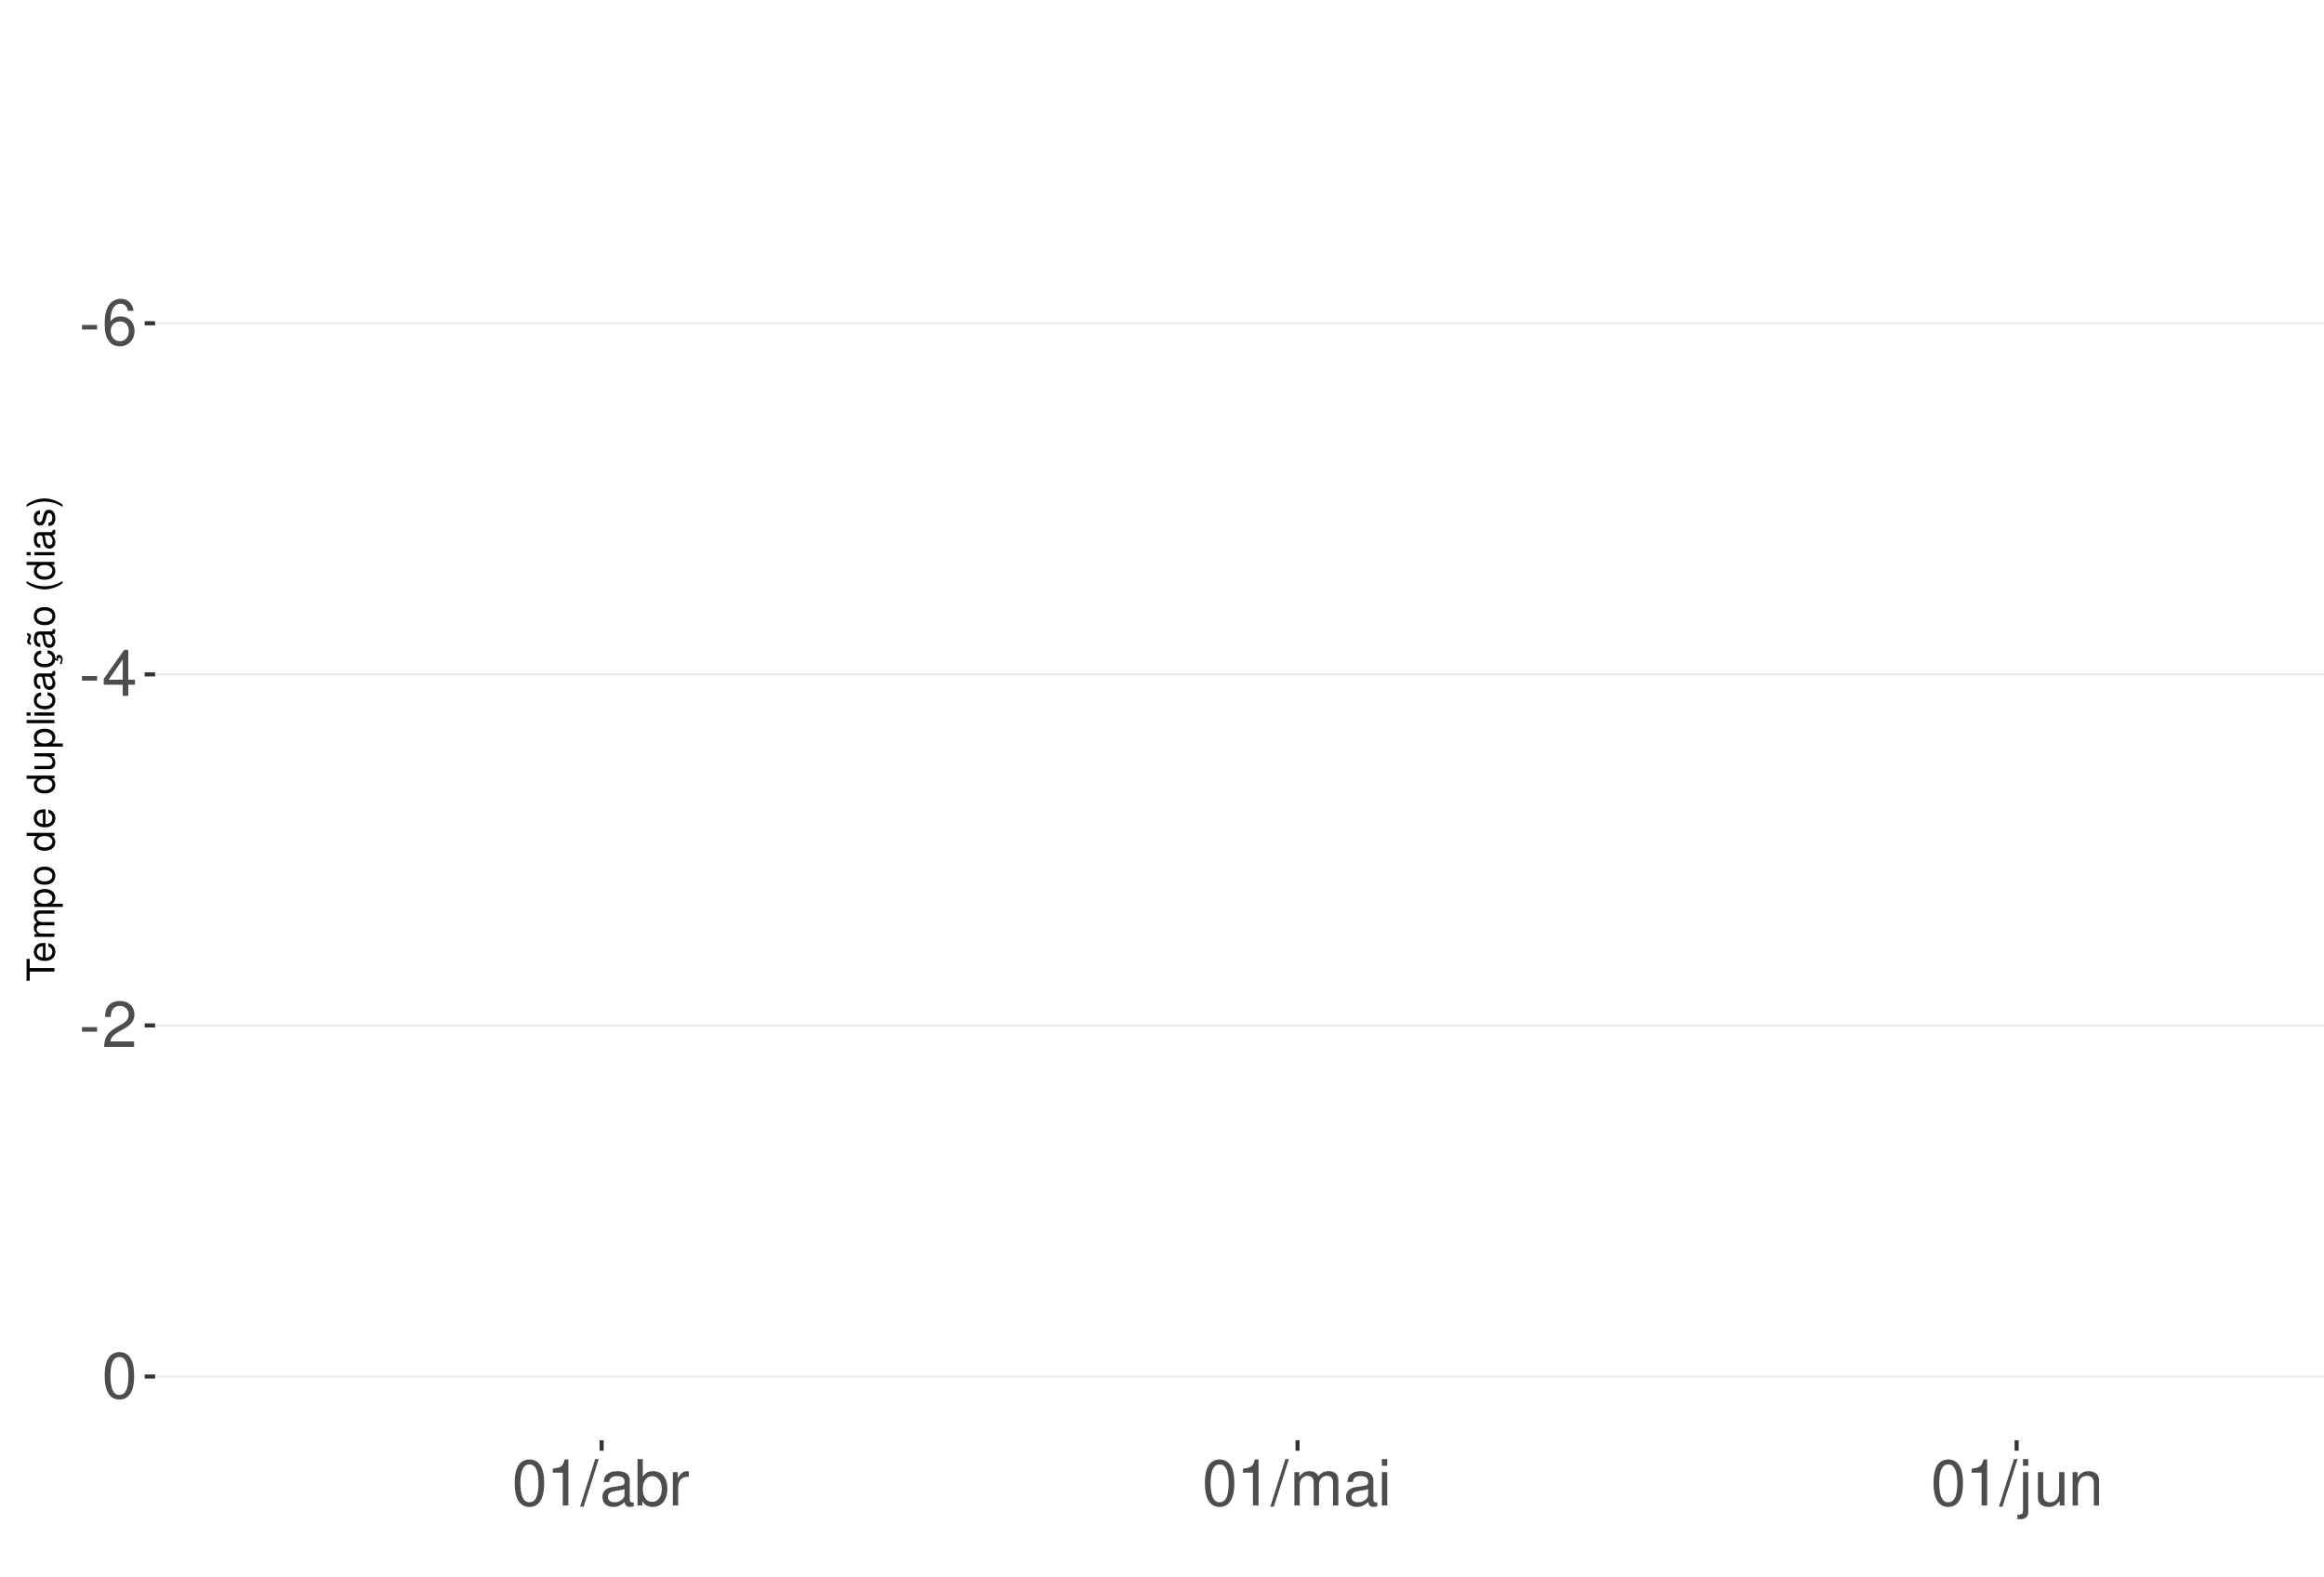
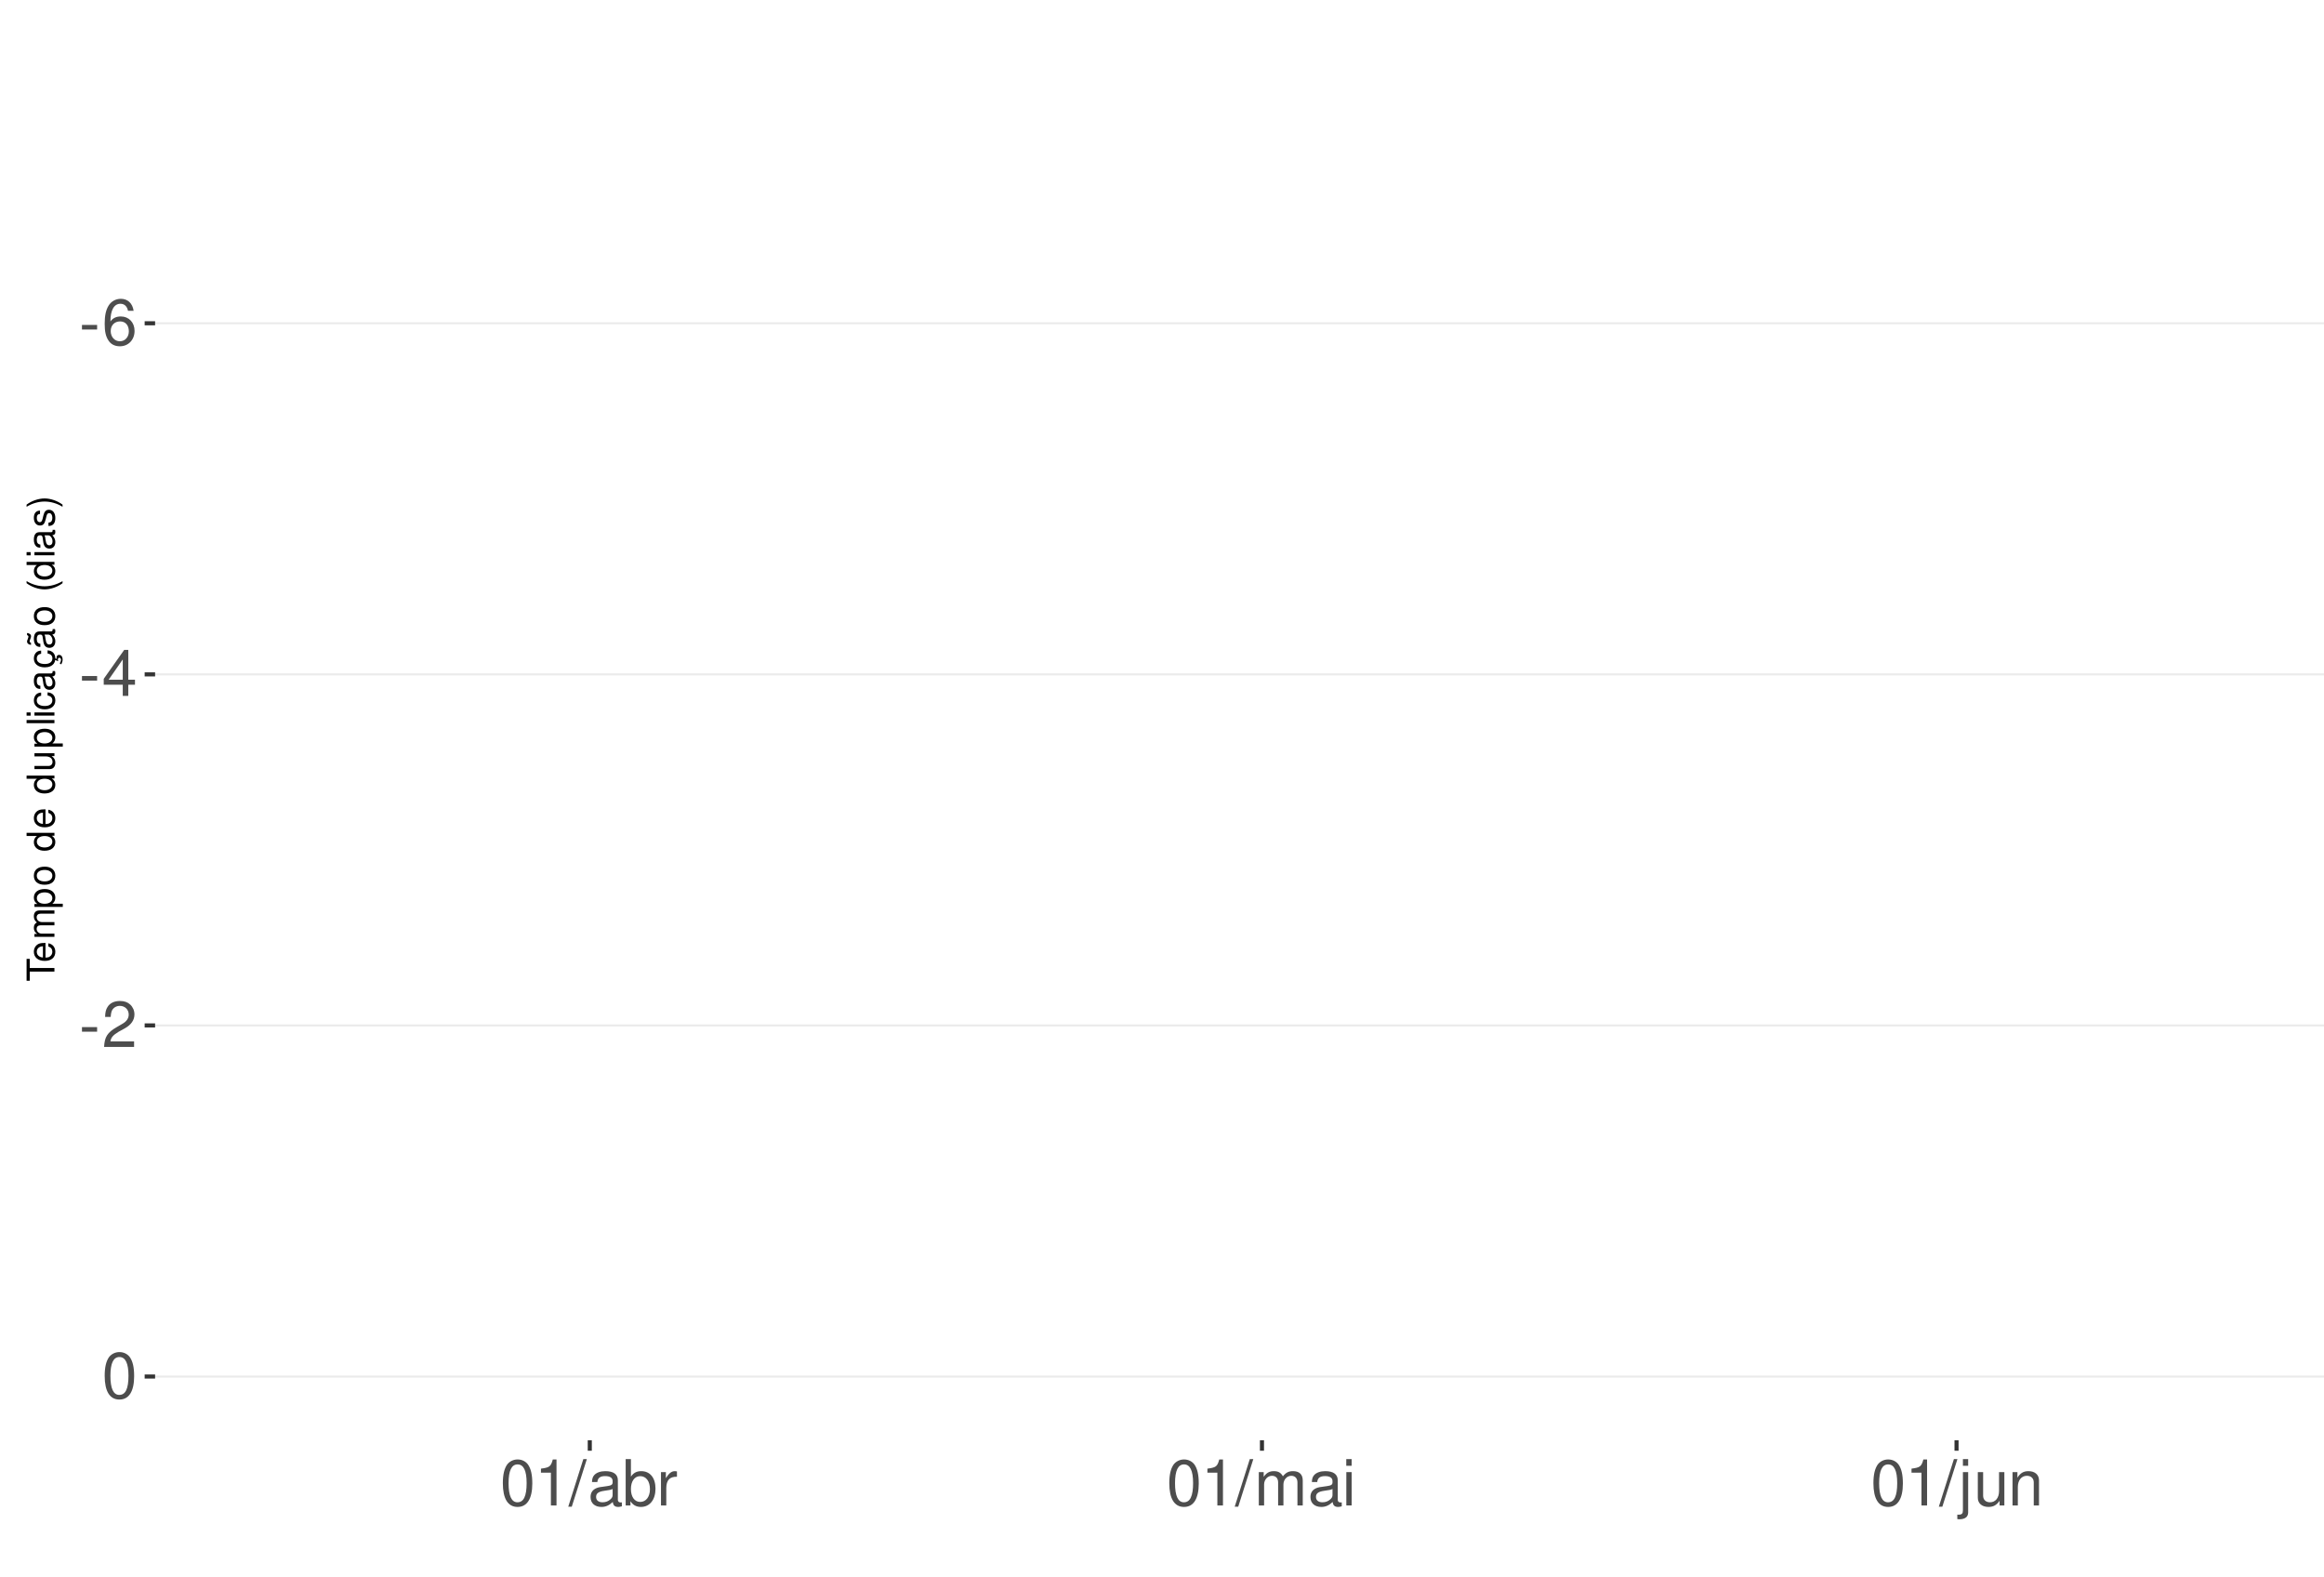
<svg xmlns="http://www.w3.org/2000/svg" xmlns:xlink="http://www.w3.org/1999/xlink" width="609pt" height="413pt" viewBox="0 0 609 413" version="1.1">
  <defs>
    <g>
      <symbol overflow="visible" id="glyph0-0">
        <path style="stroke:none;" d="" />
      </symbol>
      <symbol overflow="visible" id="glyph0-1">
        <path style="stroke:none;" d="M 4.734 -5.203 L 0.766 -5.203 L 0.766 -4 L 4.734 -4 Z M 4.734 -5.203 " />
      </symbol>
      <symbol overflow="visible" id="glyph0-2">
        <path style="stroke:none;" d="M 8.297 -8.906 C 8.016 -10.875 6.75 -12.047 4.953 -12.047 C 3.641 -12.047 2.484 -11.406 1.781 -10.328 C 1.031 -9.141 0.719 -7.672 0.719 -5.5 C 0.719 -3.469 1 -2.188 1.719 -1.109 C 2.344 -0.141 3.375 0.391 4.688 0.391 C 6.922 0.391 8.547 -1.297 8.547 -3.641 C 8.547 -5.859 7.047 -7.422 4.938 -7.422 C 3.766 -7.422 2.844 -7 2.219 -6.109 C 2.234 -9.094 3.172 -10.75 4.844 -10.75 C 5.875 -10.75 6.594 -10.078 6.828 -8.906 Z M 4.75 -6.125 C 6.156 -6.125 7.047 -5.125 7.047 -3.531 C 7.047 -2.016 6.047 -0.922 4.703 -0.922 C 3.328 -0.922 2.297 -2.062 2.297 -3.594 C 2.297 -5.094 3.297 -6.125 4.75 -6.125 Z M 4.75 -6.125 " />
      </symbol>
      <symbol overflow="visible" id="glyph0-3">
        <path style="stroke:none;" d="M 5.453 -2.922 L 5.453 0 L 6.906 0 L 6.906 -2.922 L 8.656 -2.922 L 8.656 -4.234 L 6.906 -4.234 L 6.906 -12.047 L 5.828 -12.047 L 0.469 -4.469 L 0.469 -2.922 Z M 5.453 -4.234 L 1.75 -4.234 L 5.453 -9.547 Z M 5.453 -4.234 " />
      </symbol>
      <symbol overflow="visible" id="glyph0-4">
        <path style="stroke:none;" d="M 8.422 -1.453 L 2.219 -1.453 C 2.359 -2.453 2.891 -3.078 4.344 -3.969 L 6.016 -4.891 C 7.656 -5.812 8.516 -7.047 8.516 -8.531 C 8.516 -9.531 8.109 -10.453 7.406 -11.109 C 6.719 -11.75 5.844 -12.047 4.734 -12.047 C 3.234 -12.047 2.109 -11.516 1.469 -10.484 C 1.047 -9.844 0.859 -9.094 0.828 -7.875 L 2.297 -7.875 C 2.344 -8.688 2.453 -9.172 2.641 -9.578 C 3.031 -10.312 3.797 -10.766 4.688 -10.766 C 6.016 -10.766 7.016 -9.797 7.016 -8.5 C 7.016 -7.531 6.469 -6.703 5.406 -6.094 L 3.875 -5.203 C 1.422 -3.781 0.703 -2.641 0.562 -0.016 L 8.422 -0.016 Z M 8.422 -1.453 " />
      </symbol>
      <symbol overflow="visible" id="glyph0-5">
        <path style="stroke:none;" d="M 4.578 -12.047 C 3.484 -12.047 2.484 -11.547 1.859 -10.734 C 1.094 -9.656 0.719 -8.062 0.719 -5.828 C 0.719 -1.766 2.047 0.391 4.578 0.391 C 7.078 0.391 8.438 -1.766 8.438 -5.734 C 8.438 -8.062 8.078 -9.625 7.297 -10.734 C 6.672 -11.562 5.703 -12.047 4.578 -12.047 Z M 4.578 -10.75 C 6.156 -10.75 6.953 -9.125 6.953 -5.859 C 6.953 -2.438 6.172 -0.828 4.547 -0.828 C 3 -0.828 2.219 -2.5 2.219 -5.812 C 2.219 -9.125 3 -10.75 4.578 -10.75 Z M 4.578 -10.75 " />
      </symbol>
      <symbol overflow="visible" id="glyph0-6">
        <path style="stroke:none;" d="M 4.312 -8.578 L 4.312 0 L 5.781 0 L 5.781 -12.047 L 4.812 -12.047 C 4.297 -10.188 3.969 -9.938 1.703 -9.641 L 1.703 -8.578 Z M 4.312 -8.578 " />
      </symbol>
      <symbol overflow="visible" id="glyph0-7">
        <path style="stroke:none;" d="M 3.812 -12.141 L -0.141 0.328 L 0.781 0.328 L 4.734 -12.141 Z M 3.812 -12.141 " />
      </symbol>
      <symbol overflow="visible" id="glyph0-8">
        <path style="stroke:none;" d="M 8.906 -0.812 C 8.766 -0.781 8.688 -0.781 8.609 -0.781 C 8.125 -0.781 7.859 -1.031 7.859 -1.469 L 7.859 -6.594 C 7.859 -8.141 6.734 -8.984 4.578 -8.984 C 3.297 -8.984 2.281 -8.609 1.688 -7.969 C 1.281 -7.516 1.109 -7.016 1.078 -6.141 L 2.484 -6.141 C 2.594 -7.219 3.234 -7.688 4.531 -7.688 C 5.797 -7.688 6.484 -7.234 6.484 -6.391 L 6.484 -6.031 C 6.469 -5.438 6.156 -5.219 5.031 -5.062 C 3.062 -4.812 2.766 -4.75 2.234 -4.531 C 1.219 -4.094 0.703 -3.328 0.703 -2.203 C 0.703 -0.609 1.797 0.391 3.562 0.391 C 4.656 0.391 5.547 0 6.531 -0.906 C 6.625 0 7.062 0.391 7.969 0.391 C 8.266 0.391 8.438 0.344 8.906 0.234 Z M 6.484 -2.75 C 6.484 -2.281 6.344 -2 5.922 -1.609 C 5.359 -1.094 4.688 -0.828 3.859 -0.828 C 2.781 -0.828 2.156 -1.344 2.156 -2.234 C 2.156 -3.141 2.75 -3.609 4.25 -3.828 C 5.734 -4.031 6.016 -4.094 6.484 -4.312 Z M 6.484 -2.75 " />
      </symbol>
      <symbol overflow="visible" id="glyph0-9">
        <path style="stroke:none;" d="M 0.906 -12.141 L 0.906 0 L 2.156 0 L 2.156 -1.109 C 2.812 -0.094 3.703 0.391 4.906 0.391 C 7.219 0.391 8.719 -1.5 8.719 -4.391 C 8.719 -7.234 7.297 -8.984 4.984 -8.984 C 3.781 -8.984 2.938 -8.531 2.281 -7.547 L 2.281 -12.141 Z M 4.719 -7.672 C 6.266 -7.672 7.266 -6.328 7.266 -4.25 C 7.266 -2.266 6.234 -0.922 4.719 -0.922 C 3.234 -0.922 2.281 -2.25 2.281 -4.297 C 2.281 -6.344 3.234 -7.672 4.719 -7.672 Z M 4.719 -7.672 " />
      </symbol>
      <symbol overflow="visible" id="glyph0-10">
        <path style="stroke:none;" d="M 1.156 -8.734 L 1.156 0 L 2.547 0 L 2.547 -4.531 C 2.562 -6.625 3.438 -7.562 5.344 -7.516 L 5.344 -8.922 C 5.109 -8.969 4.984 -8.984 4.812 -8.984 C 3.922 -8.984 3.234 -8.438 2.438 -7.141 L 2.438 -8.734 Z M 1.156 -8.734 " />
      </symbol>
      <symbol overflow="visible" id="glyph0-11">
        <path style="stroke:none;" d="M 1.172 -8.734 L 1.172 0 L 2.562 0 L 2.562 -5.484 C 2.562 -6.75 3.484 -7.766 4.609 -7.766 C 5.641 -7.766 6.234 -7.125 6.234 -6.016 L 6.234 0 L 7.625 0 L 7.625 -5.484 C 7.625 -6.75 8.547 -7.766 9.672 -7.766 C 10.688 -7.766 11.297 -7.109 11.297 -6.016 L 11.297 0 L 12.688 0 L 12.688 -6.547 C 12.688 -8.109 11.797 -8.984 10.156 -8.984 C 9 -8.984 8.297 -8.625 7.484 -7.641 C 6.969 -8.578 6.266 -8.984 5.125 -8.984 C 3.969 -8.984 3.188 -8.547 2.453 -7.5 L 2.453 -8.734 Z M 1.172 -8.734 " />
      </symbol>
      <symbol overflow="visible" id="glyph0-12">
        <path style="stroke:none;" d="M 2.5 -8.734 L 1.109 -8.734 L 1.109 0 L 2.5 0 Z M 2.5 -12.141 L 1.094 -12.141 L 1.094 -10.391 L 2.5 -10.391 Z M 2.5 -12.141 " />
      </symbol>
      <symbol overflow="visible" id="glyph0-13">
        <path style="stroke:none;" d="M 1.172 -8.734 L 1.172 1.266 C 1.172 2.125 0.906 2.422 0.031 2.422 C -0.062 2.422 -0.109 2.422 -0.297 2.406 L -0.297 3.578 C -0.141 3.609 -0.047 3.625 0.172 3.625 C 1.734 3.625 2.547 3.016 2.547 1.812 L 2.547 -8.734 Z M 2.547 -12.141 L 1.172 -12.141 L 1.172 -10.391 L 2.547 -10.391 Z M 2.547 -12.141 " />
      </symbol>
      <symbol overflow="visible" id="glyph0-14">
        <path style="stroke:none;" d="M 8.031 0 L 8.031 -8.734 L 6.641 -8.734 L 6.641 -3.781 C 6.641 -2 5.719 -0.828 4.266 -0.828 C 3.172 -0.828 2.469 -1.5 2.469 -2.547 L 2.469 -8.734 L 1.078 -8.734 L 1.078 -2 C 1.078 -0.547 2.172 0.391 3.859 0.391 C 5.141 0.391 5.969 -0.062 6.781 -1.219 L 6.781 0 Z M 8.031 0 " />
      </symbol>
      <symbol overflow="visible" id="glyph0-15">
        <path style="stroke:none;" d="M 1.172 -8.734 L 1.172 0 L 2.562 0 L 2.562 -4.812 C 2.562 -6.594 3.5 -7.766 4.938 -7.766 C 6.031 -7.766 6.734 -7.094 6.734 -6.047 L 6.734 0 L 8.109 0 L 8.109 -6.594 C 8.109 -8.047 7.031 -8.984 5.344 -8.984 C 4.047 -8.984 3.219 -8.484 2.453 -7.266 L 2.453 -8.734 Z M 1.172 -8.734 " />
      </symbol>
      <symbol overflow="visible" id="glyph1-0">
        <path style="stroke:none;" d="" />
      </symbol>
      <symbol overflow="visible" id="glyph1-1">
        <path style="stroke:none;" d="M -6.469 -3.547 L -6.469 -5.938 L -7.297 -5.938 L -7.297 -0.203 L -6.469 -0.203 L -6.469 -2.609 L 0 -2.609 L 0 -3.547 Z M -6.469 -3.547 " />
      </symbol>
      <symbol overflow="visible" id="glyph1-2">
        <path style="stroke:none;" d="M -2.344 -5.125 C -3.141 -5.125 -3.625 -5.062 -4.016 -4.922 C -4.875 -4.578 -5.391 -3.781 -5.391 -2.797 C -5.391 -1.344 -4.281 -0.406 -2.547 -0.406 C -0.812 -0.406 0.234 -1.297 0.234 -2.781 C 0.234 -3.984 -0.453 -4.812 -1.594 -5.016 L -1.594 -4.188 C -0.906 -3.953 -0.547 -3.484 -0.547 -2.812 C -0.547 -2.281 -0.781 -1.828 -1.219 -1.547 C -1.516 -1.344 -1.812 -1.281 -2.344 -1.266 Z M -3.016 -1.297 C -3.984 -1.359 -4.625 -1.953 -4.625 -2.797 C -4.625 -3.641 -3.953 -4.234 -3.016 -4.234 Z M -3.016 -1.297 " />
      </symbol>
      <symbol overflow="visible" id="glyph1-3">
        <path style="stroke:none;" d="M -5.234 -0.703 L 0 -0.703 L 0 -1.547 L -3.297 -1.547 C -4.047 -1.547 -4.656 -2.094 -4.656 -2.766 C -4.656 -3.391 -4.281 -3.734 -3.609 -3.734 L 0 -3.734 L 0 -4.578 L -3.297 -4.578 C -4.047 -4.578 -4.656 -5.125 -4.656 -5.812 C -4.656 -6.422 -4.266 -6.781 -3.609 -6.781 L 0 -6.781 L 0 -7.625 L -3.938 -7.625 C -4.875 -7.625 -5.391 -7.078 -5.391 -6.094 C -5.391 -5.406 -5.188 -4.984 -4.594 -4.484 C -5.156 -4.188 -5.391 -3.766 -5.391 -3.078 C -5.391 -2.375 -5.125 -1.906 -4.5 -1.469 L -5.234 -1.469 Z M -5.234 -0.703 " />
      </symbol>
      <symbol overflow="visible" id="glyph1-4">
        <path style="stroke:none;" d="M 2.188 -0.547 L 2.188 -1.375 L -0.547 -1.375 C -0.016 -1.812 0.234 -2.312 0.234 -2.984 C 0.234 -4.344 -0.859 -5.234 -2.531 -5.234 C -4.297 -5.234 -5.391 -4.375 -5.391 -2.984 C -5.391 -2.266 -5.062 -1.703 -4.453 -1.312 L -5.234 -1.312 L -5.234 -0.547 Z M -4.609 -2.844 C -4.609 -3.766 -3.797 -4.359 -2.547 -4.359 C -1.359 -4.359 -0.547 -3.75 -0.547 -2.844 C -0.547 -1.953 -1.344 -1.375 -2.578 -1.375 C -3.812 -1.375 -4.609 -1.953 -4.609 -2.844 Z M -4.609 -2.844 " />
      </symbol>
      <symbol overflow="visible" id="glyph1-5">
        <path style="stroke:none;" d="M -5.391 -2.719 C -5.391 -1.234 -4.344 -0.359 -2.578 -0.359 C -0.812 -0.359 0.234 -1.234 0.234 -2.734 C 0.234 -4.203 -0.812 -5.094 -2.547 -5.094 C -4.359 -5.094 -5.391 -4.234 -5.391 -2.719 Z M -4.625 -2.734 C -4.625 -3.672 -3.844 -4.234 -2.547 -4.234 C -1.312 -4.234 -0.547 -3.656 -0.547 -2.734 C -0.547 -1.797 -1.312 -1.234 -2.578 -1.234 C -3.844 -1.234 -4.625 -1.797 -4.625 -2.734 Z M -4.625 -2.734 " />
      </symbol>
      <symbol overflow="visible" id="glyph1-6">
        <path style="stroke:none;" d="" />
      </symbol>
      <symbol overflow="visible" id="glyph1-7">
        <path style="stroke:none;" d="M -7.297 -4.953 L -7.297 -4.125 L -4.578 -4.125 C -5.109 -3.766 -5.391 -3.203 -5.391 -2.516 C -5.391 -1.156 -4.297 -0.266 -2.625 -0.266 C -0.859 -0.266 0.234 -1.125 0.234 -2.547 C 0.234 -3.266 -0.047 -3.766 -0.688 -4.203 L 0 -4.203 L 0 -4.953 Z M -4.609 -2.656 C -4.609 -3.547 -3.812 -4.125 -2.562 -4.125 C -1.344 -4.125 -0.547 -3.547 -0.547 -2.656 C -0.547 -1.734 -1.359 -1.125 -2.578 -1.125 C -3.797 -1.125 -4.609 -1.734 -4.609 -2.656 Z M -4.609 -2.656 " />
      </symbol>
      <symbol overflow="visible" id="glyph1-8">
        <path style="stroke:none;" d="M 0 -4.812 L -5.234 -4.812 L -5.234 -3.984 L -2.266 -3.984 C -1.203 -3.984 -0.5 -3.438 -0.5 -2.562 C -0.5 -1.906 -0.906 -1.484 -1.531 -1.484 L -5.234 -1.484 L -5.234 -0.656 L -1.203 -0.656 C -0.328 -0.656 0.234 -1.297 0.234 -2.312 C 0.234 -3.094 -0.047 -3.578 -0.734 -4.062 L 0 -4.062 Z M 0 -4.812 " />
      </symbol>
      <symbol overflow="visible" id="glyph1-9">
        <path style="stroke:none;" d="M -7.297 -1.516 L -7.297 -0.688 L 0 -0.688 L 0 -1.516 Z M -7.297 -1.516 " />
      </symbol>
      <symbol overflow="visible" id="glyph1-10">
        <path style="stroke:none;" d="M -5.234 -1.5 L -5.234 -0.672 L 0 -0.672 L 0 -1.5 Z M -7.297 -1.5 L -7.297 -0.656 L -6.234 -0.656 L -6.234 -1.5 Z M -7.297 -1.5 " />
      </symbol>
      <symbol overflow="visible" id="glyph1-11">
        <path style="stroke:none;" d="M -3.484 -4.703 C -3.984 -4.672 -4.312 -4.562 -4.609 -4.359 C -5.094 -4 -5.391 -3.375 -5.391 -2.641 C -5.391 -1.219 -4.266 -0.312 -2.531 -0.312 C -0.844 -0.312 0.234 -1.203 0.234 -2.625 C 0.234 -3.875 -0.516 -4.672 -1.797 -4.766 L -1.797 -3.938 C -0.953 -3.797 -0.547 -3.359 -0.547 -2.656 C -0.547 -1.734 -1.297 -1.188 -2.531 -1.188 C -3.844 -1.188 -4.625 -1.719 -4.625 -2.625 C -4.625 -3.328 -4.203 -3.766 -3.484 -3.875 Z M -3.484 -4.703 " />
      </symbol>
      <symbol overflow="visible" id="glyph1-12">
        <path style="stroke:none;" d="M -0.484 -5.344 C -0.469 -5.266 -0.469 -5.219 -0.469 -5.172 C -0.469 -4.875 -0.625 -4.719 -0.875 -4.719 L -3.953 -4.719 C -4.891 -4.719 -5.391 -4.047 -5.391 -2.75 C -5.391 -1.984 -5.172 -1.375 -4.781 -1.016 C -4.516 -0.766 -4.203 -0.672 -3.688 -0.656 L -3.688 -1.484 C -4.328 -1.562 -4.625 -1.938 -4.625 -2.719 C -4.625 -3.484 -4.344 -3.891 -3.844 -3.891 L -3.625 -3.891 C -3.266 -3.875 -3.125 -3.703 -3.047 -3.016 C -2.891 -1.844 -2.844 -1.656 -2.719 -1.344 C -2.453 -0.734 -2 -0.422 -1.312 -0.422 C -0.375 -0.422 0.234 -1.078 0.234 -2.141 C 0.234 -2.797 0 -3.328 -0.547 -3.922 C 0 -3.984 0.234 -4.234 0.234 -4.781 C 0.234 -4.953 0.203 -5.062 0.141 -5.344 Z M -1.656 -3.891 C -1.375 -3.891 -1.203 -3.812 -0.969 -3.562 C -0.656 -3.219 -0.5 -2.812 -0.5 -2.312 C -0.5 -1.672 -0.812 -1.297 -1.344 -1.297 C -1.891 -1.297 -2.172 -1.656 -2.297 -2.547 C -2.422 -3.438 -2.453 -3.609 -2.594 -3.891 Z M -1.656 -3.891 " />
      </symbol>
      <symbol overflow="visible" id="glyph1-13">
        <path style="stroke:none;" d="M 0.234 -2.641 C 0.234 -3.875 -0.547 -4.703 -1.797 -4.766 L -1.797 -3.938 C -0.953 -3.797 -0.531 -3.359 -0.531 -2.656 C -0.531 -1.734 -1.281 -1.188 -2.516 -1.188 C -3.844 -1.188 -4.625 -1.719 -4.625 -2.625 C -4.625 -3.328 -4.203 -3.766 -3.484 -3.875 L -3.484 -4.703 C -3.984 -4.672 -4.312 -4.562 -4.609 -4.359 C -5.094 -4 -5.391 -3.375 -5.391 -2.641 C -5.391 -1.219 -4.266 -0.312 -2.531 -0.312 C -1.469 -0.312 -0.625 -0.672 -0.156 -1.312 C 0.047 -1.594 0.125 -1.812 0.203 -2.25 L 0.922 -1.938 L 0.984 -2.062 C 0.938 -2.188 0.906 -2.25 0.906 -2.375 C 0.906 -2.656 1.047 -2.828 1.281 -2.828 C 1.547 -2.828 1.734 -2.594 1.734 -2.297 C 1.734 -2.031 1.672 -1.844 1.438 -1.406 L 1.406 -1.312 L 1.812 -1.094 C 2.078 -1.75 2.141 -1.953 2.141 -2.344 C 2.141 -3.109 1.781 -3.578 1.203 -3.578 C 0.781 -3.578 0.547 -3.297 0.547 -2.797 C 0.547 -2.703 0.547 -2.641 0.562 -2.516 Z M 0.234 -2.641 " />
      </symbol>
      <symbol overflow="visible" id="glyph1-14">
        <path style="stroke:none;" d="M -0.484 -5.344 C -0.469 -5.266 -0.469 -5.219 -0.469 -5.172 C -0.469 -4.875 -0.625 -4.719 -0.875 -4.719 L -3.953 -4.719 C -4.891 -4.719 -5.391 -4.047 -5.391 -2.75 C -5.391 -1.984 -5.172 -1.375 -4.781 -1.016 C -4.516 -0.766 -4.203 -0.672 -3.688 -0.656 L -3.688 -1.484 C -4.328 -1.562 -4.625 -1.938 -4.625 -2.719 C -4.625 -3.484 -4.344 -3.891 -3.844 -3.891 L -3.625 -3.891 C -3.266 -3.875 -3.125 -3.703 -3.047 -3.016 C -2.891 -1.844 -2.844 -1.656 -2.719 -1.344 C -2.453 -0.734 -2 -0.422 -1.312 -0.422 C -0.375 -0.422 0.234 -1.078 0.234 -2.141 C 0.234 -2.797 0 -3.328 -0.547 -3.922 C 0 -3.984 0.234 -4.234 0.234 -4.781 C 0.234 -4.953 0.203 -5.062 0.141 -5.344 Z M -1.656 -3.891 C -1.375 -3.891 -1.203 -3.812 -0.969 -3.562 C -0.656 -3.219 -0.5 -2.812 -0.5 -2.312 C -0.5 -1.672 -0.812 -1.297 -1.344 -1.297 C -1.891 -1.297 -2.172 -1.656 -2.297 -2.547 C -2.422 -3.438 -2.453 -3.609 -2.594 -3.891 Z M -7.172 -3.75 C -6.922 -3.672 -6.812 -3.547 -6.812 -3.375 C -6.812 -3.25 -6.875 -2.984 -6.984 -2.734 C -7.156 -2.312 -7.172 -2.25 -7.172 -2.047 C -7.172 -1.594 -6.797 -1.297 -6.141 -1.188 L -6.141 -1.766 C -6.375 -1.812 -6.5 -1.938 -6.5 -2.094 C -6.5 -2.203 -6.469 -2.344 -6.375 -2.578 C -6.156 -3.156 -6.125 -3.234 -6.125 -3.438 C -6.125 -3.922 -6.484 -4.219 -7.172 -4.312 Z M -7.172 -3.75 " />
      </symbol>
      <symbol overflow="visible" id="glyph1-15">
        <path style="stroke:none;" d="M -7.297 -2.359 C -5.984 -1.359 -4.156 -0.734 -2.594 -0.734 C -1.016 -0.734 0.812 -1.359 2.125 -2.359 L 2.125 -2.906 C 0.688 -2.031 -0.984 -1.547 -2.594 -1.547 C -4.188 -1.547 -5.875 -2.031 -7.297 -2.906 Z M -7.297 -2.359 " />
      </symbol>
      <symbol overflow="visible" id="glyph1-16">
        <path style="stroke:none;" d="M -3.781 -4.375 C -4.812 -4.375 -5.391 -3.688 -5.391 -2.484 C -5.391 -1.266 -4.766 -0.469 -3.797 -0.469 C -2.969 -0.469 -2.578 -0.891 -2.281 -2.125 L -2.094 -2.906 C -1.953 -3.484 -1.734 -3.719 -1.375 -3.719 C -0.875 -3.719 -0.547 -3.234 -0.547 -2.5 C -0.547 -2.047 -0.672 -1.672 -0.891 -1.453 C -1.047 -1.328 -1.188 -1.266 -1.562 -1.219 L -1.562 -0.344 C -0.344 -0.375 0.234 -1.062 0.234 -2.438 C 0.234 -3.75 -0.422 -4.594 -1.438 -4.594 C -2.203 -4.594 -2.641 -4.156 -2.891 -3.109 L -3.078 -2.312 C -3.234 -1.625 -3.453 -1.344 -3.828 -1.344 C -4.312 -1.344 -4.625 -1.766 -4.625 -2.453 C -4.625 -3.125 -4.328 -3.484 -3.781 -3.5 Z M -3.781 -4.375 " />
      </symbol>
      <symbol overflow="visible" id="glyph1-17">
        <path style="stroke:none;" d="M 2.125 -0.938 C 0.812 -1.938 -1.016 -2.562 -2.578 -2.562 C -4.156 -2.562 -5.984 -1.938 -7.297 -0.938 L -7.297 -0.375 C -5.859 -1.266 -4.188 -1.75 -2.578 -1.75 C -0.984 -1.75 0.703 -1.266 2.125 -0.375 Z M 2.125 -0.938 " />
      </symbol>
    </g>
    <clipPath id="clip1">
      <path d="M 40.645 9.961 L 609 9.961 L 609 377.328 L 40.645 377.328 Z M 40.645 9.961 " />
    </clipPath>
    <clipPath id="clip2">
      <path d="M 40.645 84 L 609 84 L 609 85 L 40.645 85 Z M 40.645 84 " />
    </clipPath>
    <clipPath id="clip3">
      <path d="M 40.645 176 L 609 176 L 609 177 L 40.645 177 Z M 40.645 176 " />
    </clipPath>
    <clipPath id="clip4">
      <path d="M 40.645 268 L 609 268 L 609 269 L 40.645 269 Z M 40.645 268 " />
    </clipPath>
    <clipPath id="clip5">
      <path d="M 40.645 360 L 609 360 L 609 361 L 40.645 361 Z M 40.645 360 " />
    </clipPath>
  </defs>
  <g id="surface354">
    <rect x="0" y="0" width="609" height="413" style="fill:rgb(100%,100%,100%);fill-opacity:1;stroke:none;" />
    <rect x="0" y="0" width="609" height="413" style="fill:rgb(100%,100%,100%);fill-opacity:1;stroke:none;" />
    <path style="fill:none;stroke-width:1.067;stroke-linecap:round;stroke-linejoin:round;stroke:rgb(100%,100%,100%);stroke-opacity:1;stroke-miterlimit:10;" d="M 0 413 L 609 413 L 609 0 L 0 0 Z M 0 413 " />
    <g clip-path="url(#clip1)" clip-rule="nonzero">
      <path style=" stroke:none;fill-rule:nonzero;fill:rgb(100%,100%,100%);fill-opacity:1;" d="M 40.645 377.328 L 609 377.328 L 609 9.961 L 40.645 9.961 Z M 40.645 377.328 " />
    </g>
    <g clip-path="url(#clip2)" clip-rule="nonzero">
      <path style="fill:none;stroke-width:0.533;stroke-linecap:butt;stroke-linejoin:round;stroke:rgb(92.157%,92.157%,92.157%);stroke-opacity:1;stroke-miterlimit:10;" d="M 40.645 84.691 L 609 84.691 " />
    </g>
    <g clip-path="url(#clip3)" clip-rule="nonzero">
      <path style="fill:none;stroke-width:0.533;stroke-linecap:butt;stroke-linejoin:round;stroke:rgb(92.157%,92.157%,92.157%);stroke-opacity:1;stroke-miterlimit:10;" d="M 40.645 176.672 L 609 176.672 " />
    </g>
    <g clip-path="url(#clip4)" clip-rule="nonzero">
      <path style="fill:none;stroke-width:0.533;stroke-linecap:butt;stroke-linejoin:round;stroke:rgb(92.157%,92.157%,92.157%);stroke-opacity:1;stroke-miterlimit:10;" d="M 40.645 268.648 L 609 268.648 " />
    </g>
    <g clip-path="url(#clip5)" clip-rule="nonzero">
      <path style="fill:none;stroke-width:0.533;stroke-linecap:butt;stroke-linejoin:round;stroke:rgb(92.157%,92.157%,92.157%);stroke-opacity:1;stroke-miterlimit:10;" d="M 40.645 360.629 L 609 360.629 " />
    </g>
    <g style="fill:rgb(30.196%,30.196%,30.196%);fill-opacity:1;">
      <use xlink:href="#glyph0-1" x="20.715" y="90.329" />
      <use xlink:href="#glyph0-2" x="26.715" y="90.329" />
    </g>
    <g style="fill:rgb(30.196%,30.196%,30.196%);fill-opacity:1;">
      <use xlink:href="#glyph0-1" x="20.715" y="182.31" />
      <use xlink:href="#glyph0-3" x="26.715" y="182.31" />
    </g>
    <g style="fill:rgb(30.196%,30.196%,30.196%);fill-opacity:1;">
      <use xlink:href="#glyph0-1" x="20.715" y="274.286" />
      <use xlink:href="#glyph0-4" x="26.715" y="274.286" />
    </g>
    <g style="fill:rgb(30.196%,30.196%,30.196%);fill-opacity:1;">
      <use xlink:href="#glyph0-5" x="26.715" y="366.267" />
    </g>
    <path style="fill:none;stroke-width:1.067;stroke-linecap:butt;stroke-linejoin:round;stroke:rgb(20%,20%,20%);stroke-opacity:1;stroke-miterlimit:10;" d="M 37.906 84.691 L 40.645 84.691 " />
    <path style="fill:none;stroke-width:1.067;stroke-linecap:butt;stroke-linejoin:round;stroke:rgb(20%,20%,20%);stroke-opacity:1;stroke-miterlimit:10;" d="M 37.906 176.672 L 40.645 176.672 " />
    <path style="fill:none;stroke-width:1.067;stroke-linecap:butt;stroke-linejoin:round;stroke:rgb(20%,20%,20%);stroke-opacity:1;stroke-miterlimit:10;" d="M 37.906 268.648 L 40.645 268.648 " />
    <path style="fill:none;stroke-width:1.067;stroke-linecap:butt;stroke-linejoin:round;stroke:rgb(20%,20%,20%);stroke-opacity:1;stroke-miterlimit:10;" d="M 37.906 360.629 L 40.645 360.629 " />
-     <path style="fill:none;stroke-width:1.067;stroke-linecap:butt;stroke-linejoin:round;stroke:rgb(20%,20%,20%);stroke-opacity:1;stroke-miterlimit:10;" d="M 157.66 380.07 L 157.66 377.328 " />
-     <path style="fill:none;stroke-width:1.067;stroke-linecap:butt;stroke-linejoin:round;stroke:rgb(20%,20%,20%);stroke-opacity:1;stroke-miterlimit:10;" d="M 340.02 380.07 L 340.02 377.328 " />
-     <path style="fill:none;stroke-width:1.067;stroke-linecap:butt;stroke-linejoin:round;stroke:rgb(20%,20%,20%);stroke-opacity:1;stroke-miterlimit:10;" d="M 528.457 380.07 L 528.457 377.328 " />
-     <g style="fill:rgb(30.196%,30.196%,30.196%);fill-opacity:1;">
-       <use xlink:href="#glyph0-5" x="134.16" y="394.399" />
-       <use xlink:href="#glyph0-6" x="143.16" y="394.399" />
-       <use xlink:href="#glyph0-7" x="152.16" y="394.399" />
-       <use xlink:href="#glyph0-8" x="157.16" y="394.399" />
-       <use xlink:href="#glyph0-9" x="166.16" y="394.399" />
-       <use xlink:href="#glyph0-10" x="175.16" y="394.399" />
-     </g>
-     <g style="fill:rgb(30.196%,30.196%,30.196%);fill-opacity:1;">
-       <use xlink:href="#glyph0-5" x="315.02" y="394.399" />
-       <use xlink:href="#glyph0-6" x="324.02" y="394.399" />
-       <use xlink:href="#glyph0-7" x="333.02" y="394.399" />
-       <use xlink:href="#glyph0-11" x="338.02" y="394.399" />
-       <use xlink:href="#glyph0-8" x="352.02" y="394.399" />
-       <use xlink:href="#glyph0-12" x="361.02" y="394.399" />
-     </g>
-     <g style="fill:rgb(30.196%,30.196%,30.196%);fill-opacity:1;">
-       <use xlink:href="#glyph0-5" x="505.957" y="394.399" />
-       <use xlink:href="#glyph0-6" x="514.957" y="394.399" />
-       <use xlink:href="#glyph0-7" x="523.957" y="394.399" />
-       <use xlink:href="#glyph0-13" x="528.957" y="394.399" />
-       <use xlink:href="#glyph0-14" x="532.957" y="394.399" />
-       <use xlink:href="#glyph0-15" x="541.957" y="394.399" />
+     <path style="fill:none;stroke-width:1.067;stroke-linecap:butt;stroke-linejoin:round;stroke:rgb(20%,20%,20%);stroke-opacity:1;stroke-miterlimit:10;" d="M 154.551 380.07 L 154.551 377.328 " />
+     <path style="fill:none;stroke-width:1.067;stroke-linecap:butt;stroke-linejoin:round;stroke:rgb(20%,20%,20%);stroke-opacity:1;stroke-miterlimit:10;" d="M 330.695 380.07 L 330.695 377.328 " />
+     <path style="fill:none;stroke-width:1.067;stroke-linecap:butt;stroke-linejoin:round;stroke:rgb(20%,20%,20%);stroke-opacity:1;stroke-miterlimit:10;" d="M 512.707 380.07 L 512.707 377.328 " />
+     <g style="fill:rgb(30.196%,30.196%,30.196%);fill-opacity:1;">
+       <use xlink:href="#glyph0-5" x="131.051" y="394.399" />
+       <use xlink:href="#glyph0-6" x="140.051" y="394.399" />
+       <use xlink:href="#glyph0-7" x="149.051" y="394.399" />
+       <use xlink:href="#glyph0-8" x="154.051" y="394.399" />
+       <use xlink:href="#glyph0-9" x="163.051" y="394.399" />
+       <use xlink:href="#glyph0-10" x="172.051" y="394.399" />
+     </g>
+     <g style="fill:rgb(30.196%,30.196%,30.196%);fill-opacity:1;">
+       <use xlink:href="#glyph0-5" x="305.695" y="394.399" />
+       <use xlink:href="#glyph0-6" x="314.695" y="394.399" />
+       <use xlink:href="#glyph0-7" x="323.695" y="394.399" />
+       <use xlink:href="#glyph0-11" x="328.695" y="394.399" />
+       <use xlink:href="#glyph0-8" x="342.695" y="394.399" />
+       <use xlink:href="#glyph0-12" x="351.695" y="394.399" />
+     </g>
+     <g style="fill:rgb(30.196%,30.196%,30.196%);fill-opacity:1;">
+       <use xlink:href="#glyph0-5" x="490.207" y="394.399" />
+       <use xlink:href="#glyph0-6" x="499.207" y="394.399" />
+       <use xlink:href="#glyph0-7" x="508.207" y="394.399" />
+       <use xlink:href="#glyph0-13" x="513.207" y="394.399" />
+       <use xlink:href="#glyph0-14" x="517.207" y="394.399" />
+       <use xlink:href="#glyph0-15" x="526.207" y="394.399" />
    </g>
    <g style="fill:rgb(0%,0%,0%);fill-opacity:1;">
      <use xlink:href="#glyph1-1" x="14.263" y="257.145" />
      <use xlink:href="#glyph1-2" x="14.263" y="252.145" />
      <use xlink:href="#glyph1-3" x="14.263" y="246.145" />
      <use xlink:href="#glyph1-4" x="14.263" y="238.145" />
      <use xlink:href="#glyph1-5" x="14.263" y="232.145" />
      <use xlink:href="#glyph1-6" x="14.263" y="226.145" />
      <use xlink:href="#glyph1-7" x="14.263" y="223.145" />
      <use xlink:href="#glyph1-2" x="14.263" y="217.145" />
      <use xlink:href="#glyph1-6" x="14.263" y="211.145" />
      <use xlink:href="#glyph1-7" x="14.263" y="208.145" />
      <use xlink:href="#glyph1-8" x="14.263" y="202.145" />
      <use xlink:href="#glyph1-4" x="14.263" y="196.145" />
      <use xlink:href="#glyph1-9" x="14.263" y="190.145" />
      <use xlink:href="#glyph1-10" x="14.263" y="188.145" />
      <use xlink:href="#glyph1-11" x="14.263" y="186.145" />
      <use xlink:href="#glyph1-12" x="14.263" y="181.145" />
      <use xlink:href="#glyph1-13" x="14.263" y="175.145" />
      <use xlink:href="#glyph1-14" x="14.263" y="170.145" />
      <use xlink:href="#glyph1-5" x="14.263" y="164.145" />
      <use xlink:href="#glyph1-6" x="14.263" y="158.145" />
      <use xlink:href="#glyph1-15" x="14.263" y="155.145" />
      <use xlink:href="#glyph1-7" x="14.263" y="152.145" />
      <use xlink:href="#glyph1-10" x="14.263" y="146.145" />
      <use xlink:href="#glyph1-12" x="14.263" y="144.145" />
      <use xlink:href="#glyph1-16" x="14.263" y="138.145" />
      <use xlink:href="#glyph1-17" x="14.263" y="133.145" />
    </g>
  </g>
</svg>
